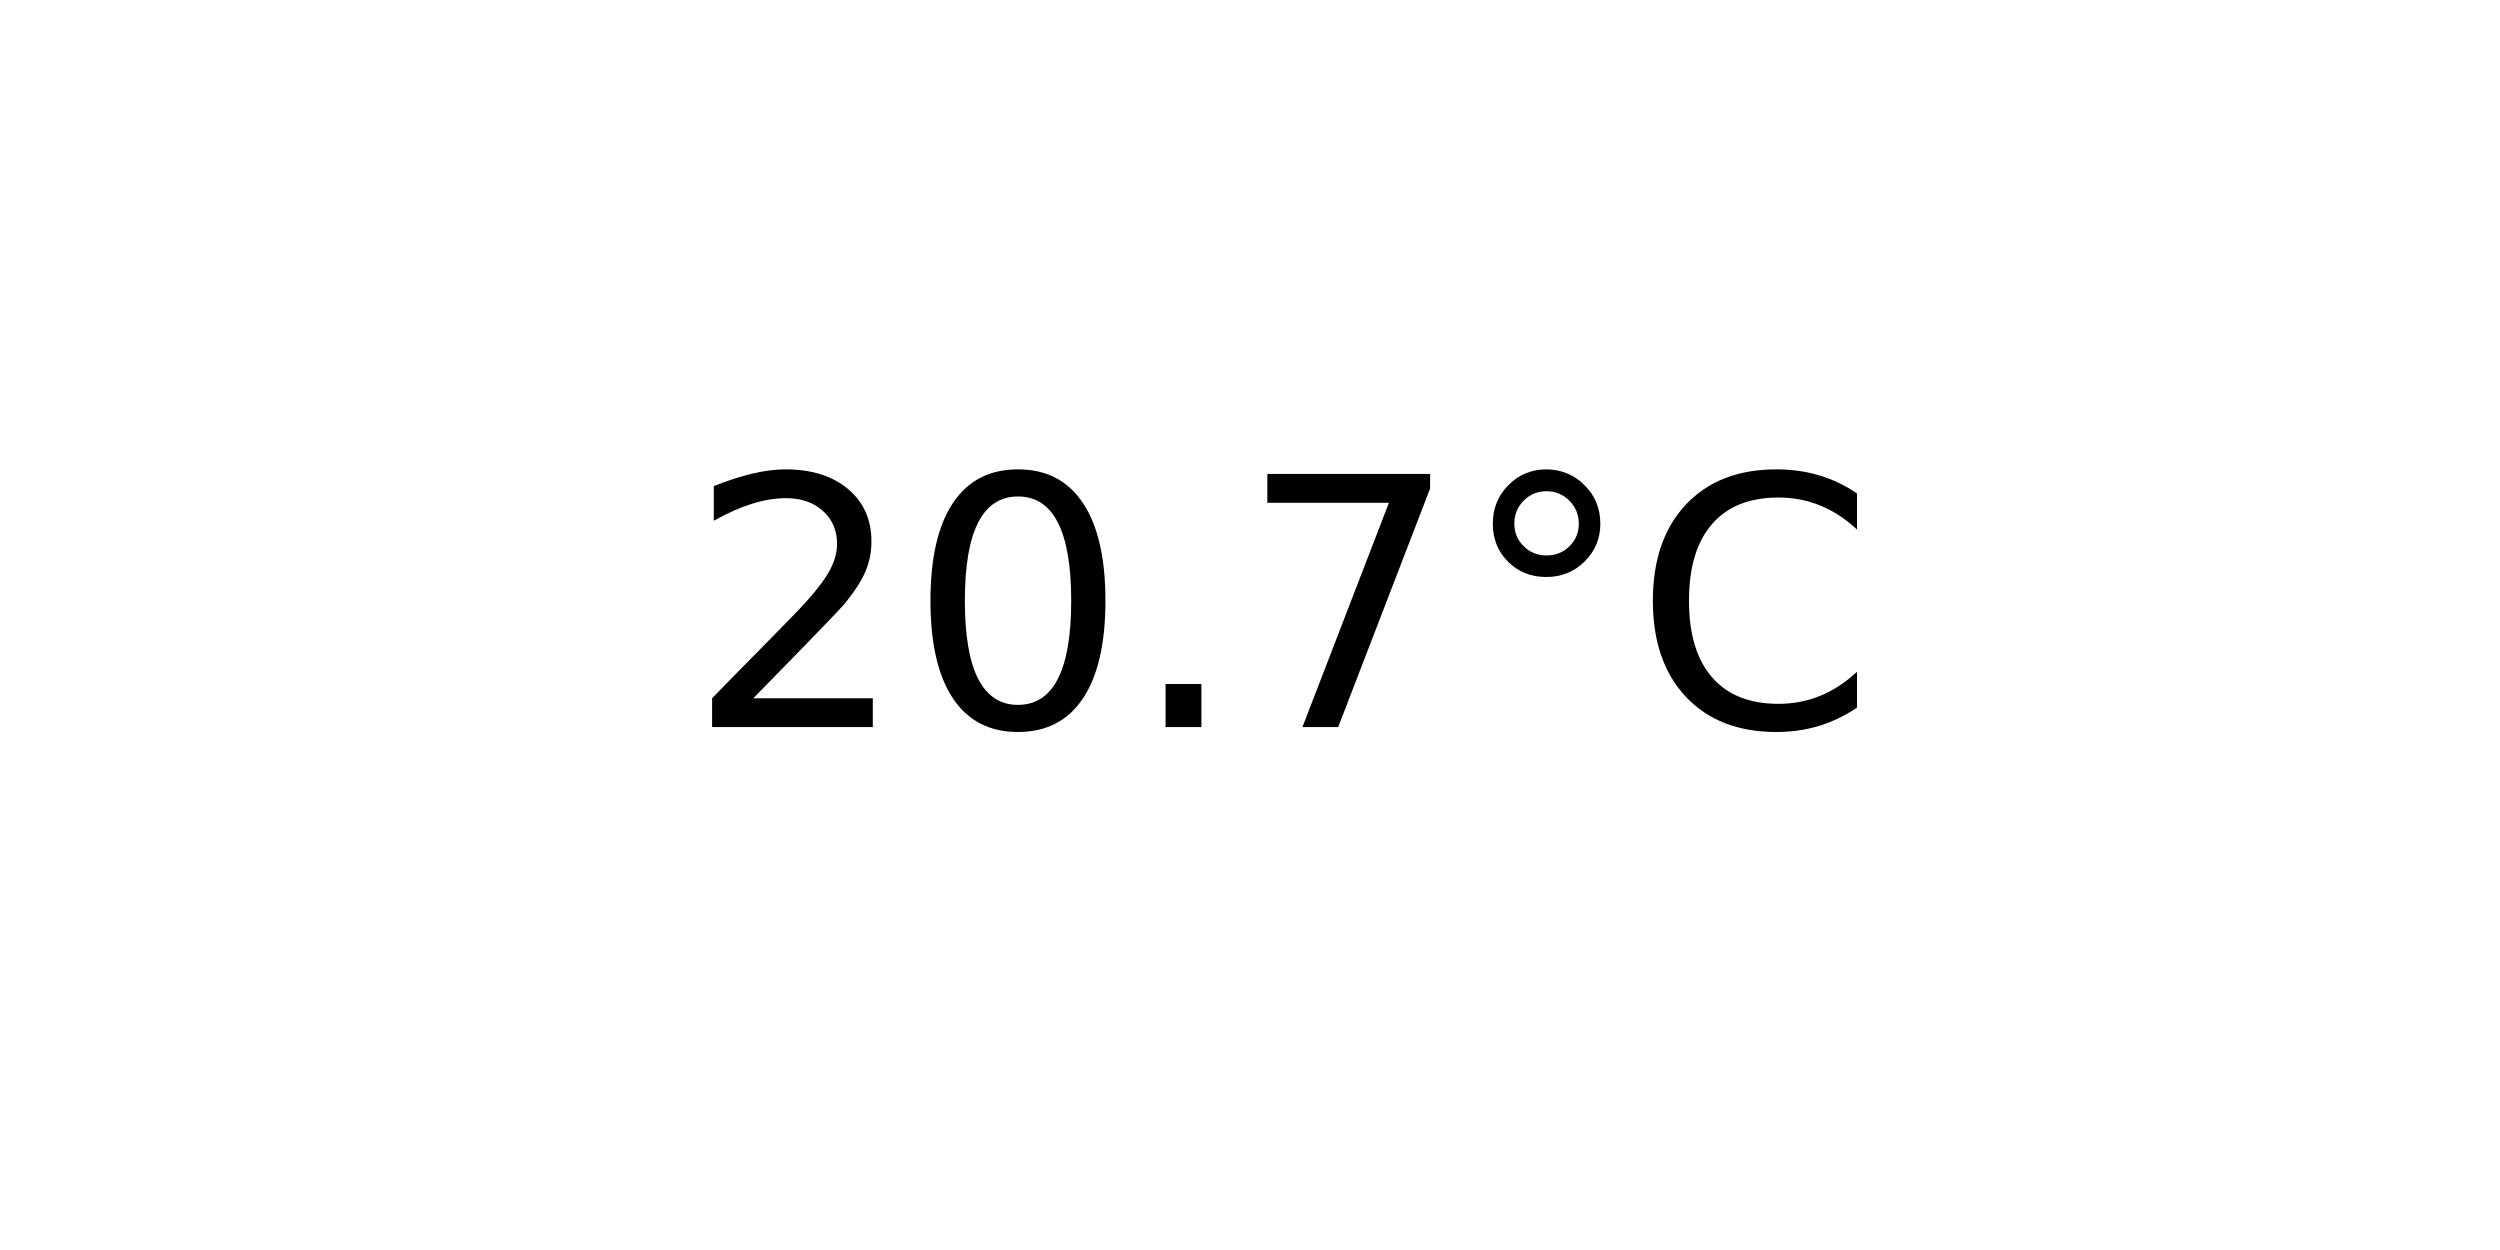
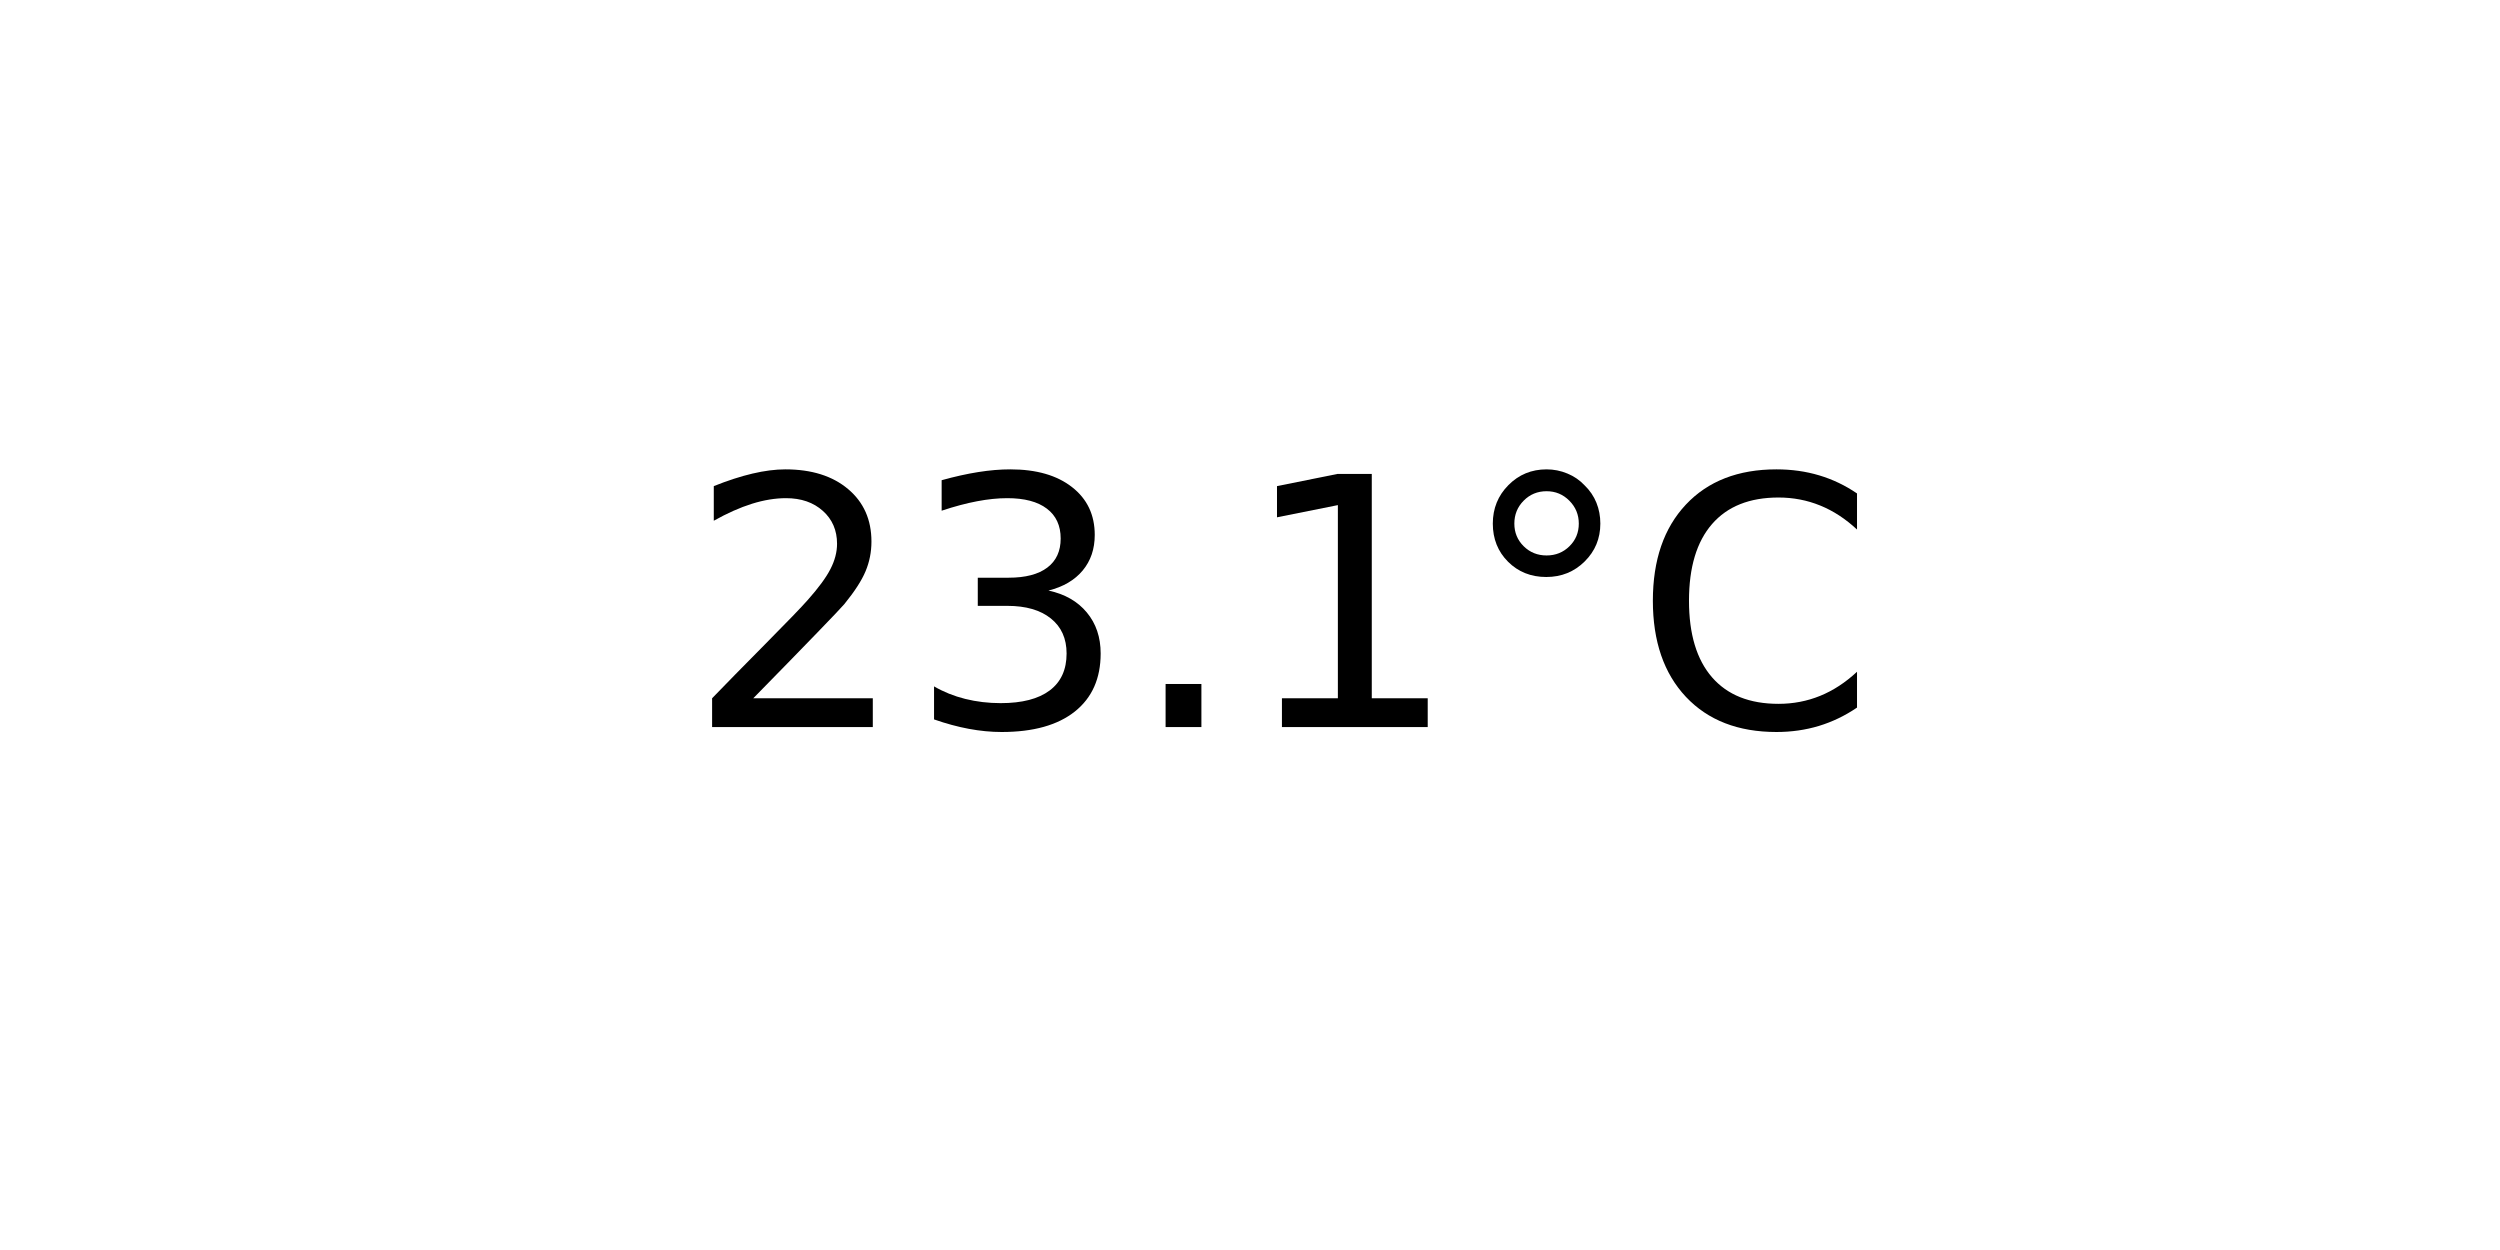
<svg xmlns="http://www.w3.org/2000/svg" xmlns:xlink="http://www.w3.org/1999/xlink" width="72pt" height="36pt" viewBox="0 0 72 36" version="1.1">
  <defs>
    <style type="text/css">*{stroke-linejoin: round; stroke-linecap: butt}</style>
  </defs>
  <g id="figure_1">
    <g id="axes_1">
      <g id="text_1">
        <g transform="translate(19.77578 20.93937) scale(0.1 -0.1)">
          <defs>
            <path id="DejaVuSans-32" d="M 1228 531  L 3431 531  L 3431 0  L 469 0  L 469 531  Q 828 903 1448 1529  Q 2069 2156 2228 2338  Q 2531 2678 2651 2914  Q 2772 3150 2772 3378  Q 2772 3750 2511 3984  Q 2250 4219 1831 4219  Q 1534 4219 1204 4116  Q 875 4013 500 3803  L 500 4441  Q 881 4594 1212 4672  Q 1544 4750 1819 4750  Q 2544 4750 2975 4387  Q 3406 4025 3406 3419  Q 3406 3131 3298 2873  Q 3191 2616 2906 2266  Q 2828 2175 2409 1742  Q 1991 1309 1228 531  z " transform="scale(0.015625)" />
-             <path id="DejaVuSans-30" d="M 2034 4250  Q 1547 4250 1301 3770  Q 1056 3291 1056 2328  Q 1056 1369 1301 889  Q 1547 409 2034 409  Q 2525 409 2770 889  Q 3016 1369 3016 2328  Q 3016 3291 2770 3770  Q 2525 4250 2034 4250  z M 2034 4750  Q 2819 4750 3233 4129  Q 3647 3509 3647 2328  Q 3647 1150 3233 529  Q 2819 -91 2034 -91  Q 1250 -91 836 529  Q 422 1150 422 2328  Q 422 3509 836 4129  Q 1250 4750 2034 4750  z " transform="scale(0.015625)" />
+             <path id="DejaVuSans-33" d="M 2597 2516  Q 3050 2419 3304 2112  Q 3559 1806 3559 1356  Q 3559 666 3084 287  Q 2609 -91 1734 -91  Q 1441 -91 1130 -33  Q 819 25 488 141  L 488 750  Q 750 597 1062 519  Q 1375 441 1716 441  Q 2309 441 2620 675  Q 2931 909 2931 1356  Q 2931 1769 2642 2001  Q 2353 2234 1838 2234  L 1294 2234  L 1294 2753  L 1863 2753  Q 2328 2753 2575 2939  Q 2822 3125 2822 3475  Q 2822 3834 2567 4026  Q 2313 4219 1838 4219  Q 1578 4219 1281 4162  Q 984 4106 628 3988  L 628 4550  Q 988 4650 1302 4700  Q 1616 4750 1894 4750  Q 2613 4750 3031 4423  Q 3450 4097 3450 3541  Q 3450 3153 3228 2886  Q 3006 2619 2597 2516  z " transform="scale(0.015625)" />
            <path id="DejaVuSans-2e" d="M 684 794  L 1344 794  L 1344 0  L 684 0  L 684 794  z " transform="scale(0.015625)" />
-             <path id="DejaVuSans-37" d="M 525 4666  L 3525 4666  L 3525 4397  L 1831 0  L 1172 0  L 2766 4134  L 525 4134  L 525 4666  z " transform="scale(0.015625)" />
+             <path id="DejaVuSans-31" d="M 794 531  L 1825 531  L 1825 4091  L 703 3866  L 703 4441  L 1819 4666  L 2450 4666  L 2450 531  L 3481 531  L 3481 0  L 794 0  L 794 531  z " transform="scale(0.015625)" />
            <path id="DejaVuSans-b0" d="M 1600 4347  Q 1350 4347 1178 4173  Q 1006 4000 1006 3750  Q 1006 3503 1178 3333  Q 1350 3163 1600 3163  Q 1850 3163 2022 3333  Q 2194 3503 2194 3750  Q 2194 3997 2020 4172  Q 1847 4347 1600 4347  z M 1600 4750  Q 1800 4750 1984 4673  Q 2169 4597 2303 4453  Q 2447 4313 2519 4134  Q 2591 3956 2591 3750  Q 2591 3338 2302 3052  Q 2013 2766 1594 2766  Q 1172 2766 890 3047  Q 609 3328 609 3750  Q 609 4169 896 4459  Q 1184 4750 1600 4750  z " transform="scale(0.015625)" />
            <path id="DejaVuSans-43" d="M 4122 4306  L 4122 3641  Q 3803 3938 3442 4084  Q 3081 4231 2675 4231  Q 1875 4231 1450 3742  Q 1025 3253 1025 2328  Q 1025 1406 1450 917  Q 1875 428 2675 428  Q 3081 428 3442 575  Q 3803 722 4122 1019  L 4122 359  Q 3791 134 3420 21  Q 3050 -91 2638 -91  Q 1578 -91 968 557  Q 359 1206 359 2328  Q 359 3453 968 4101  Q 1578 4750 2638 4750  Q 3056 4750 3426 4639  Q 3797 4528 4122 4306  z " transform="scale(0.015625)" />
          </defs>
          <use xlink:href="#DejaVuSans-32" />
-           <use xlink:href="#DejaVuSans-30" x="63.623" />
+           <use xlink:href="#DejaVuSans-33" x="63.623" />
          <use xlink:href="#DejaVuSans-2e" x="127.246" />
-           <use xlink:href="#DejaVuSans-37" x="159.033" />
+           <use xlink:href="#DejaVuSans-31" x="159.033" />
          <use xlink:href="#DejaVuSans-b0" x="222.656" />
          <use xlink:href="#DejaVuSans-43" x="272.656" />
        </g>
      </g>
    </g>
  </g>
</svg>
